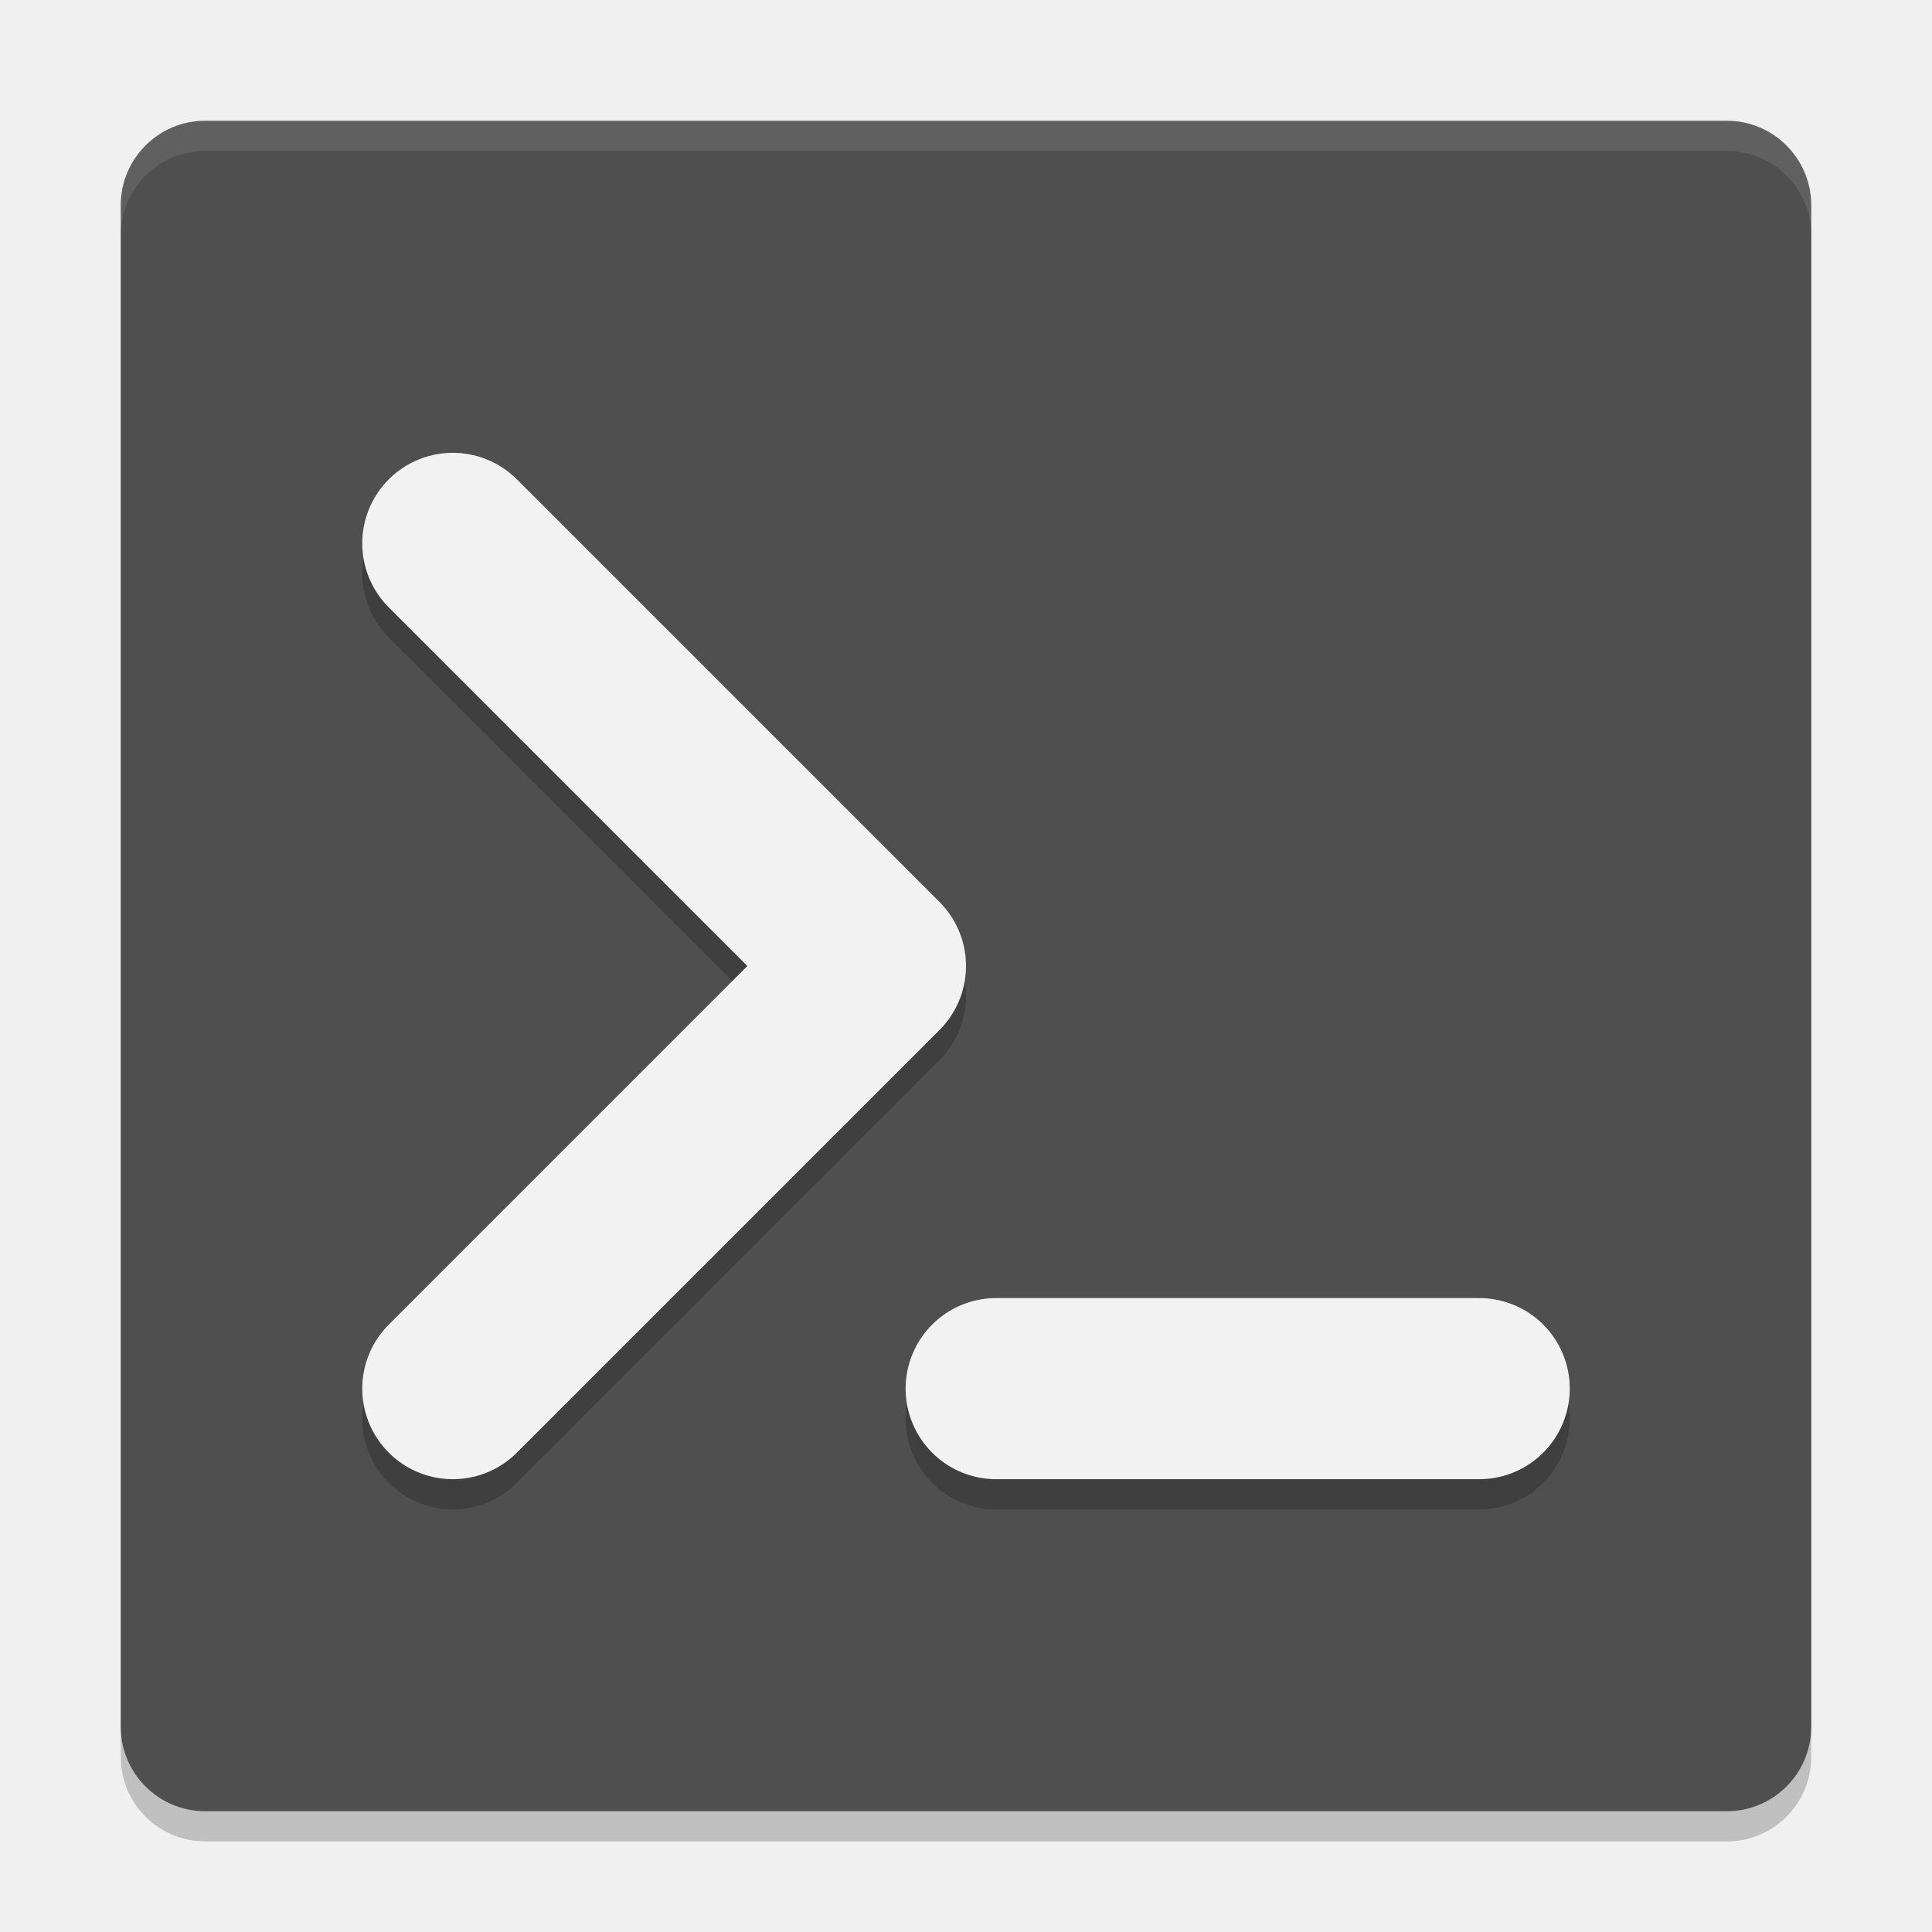
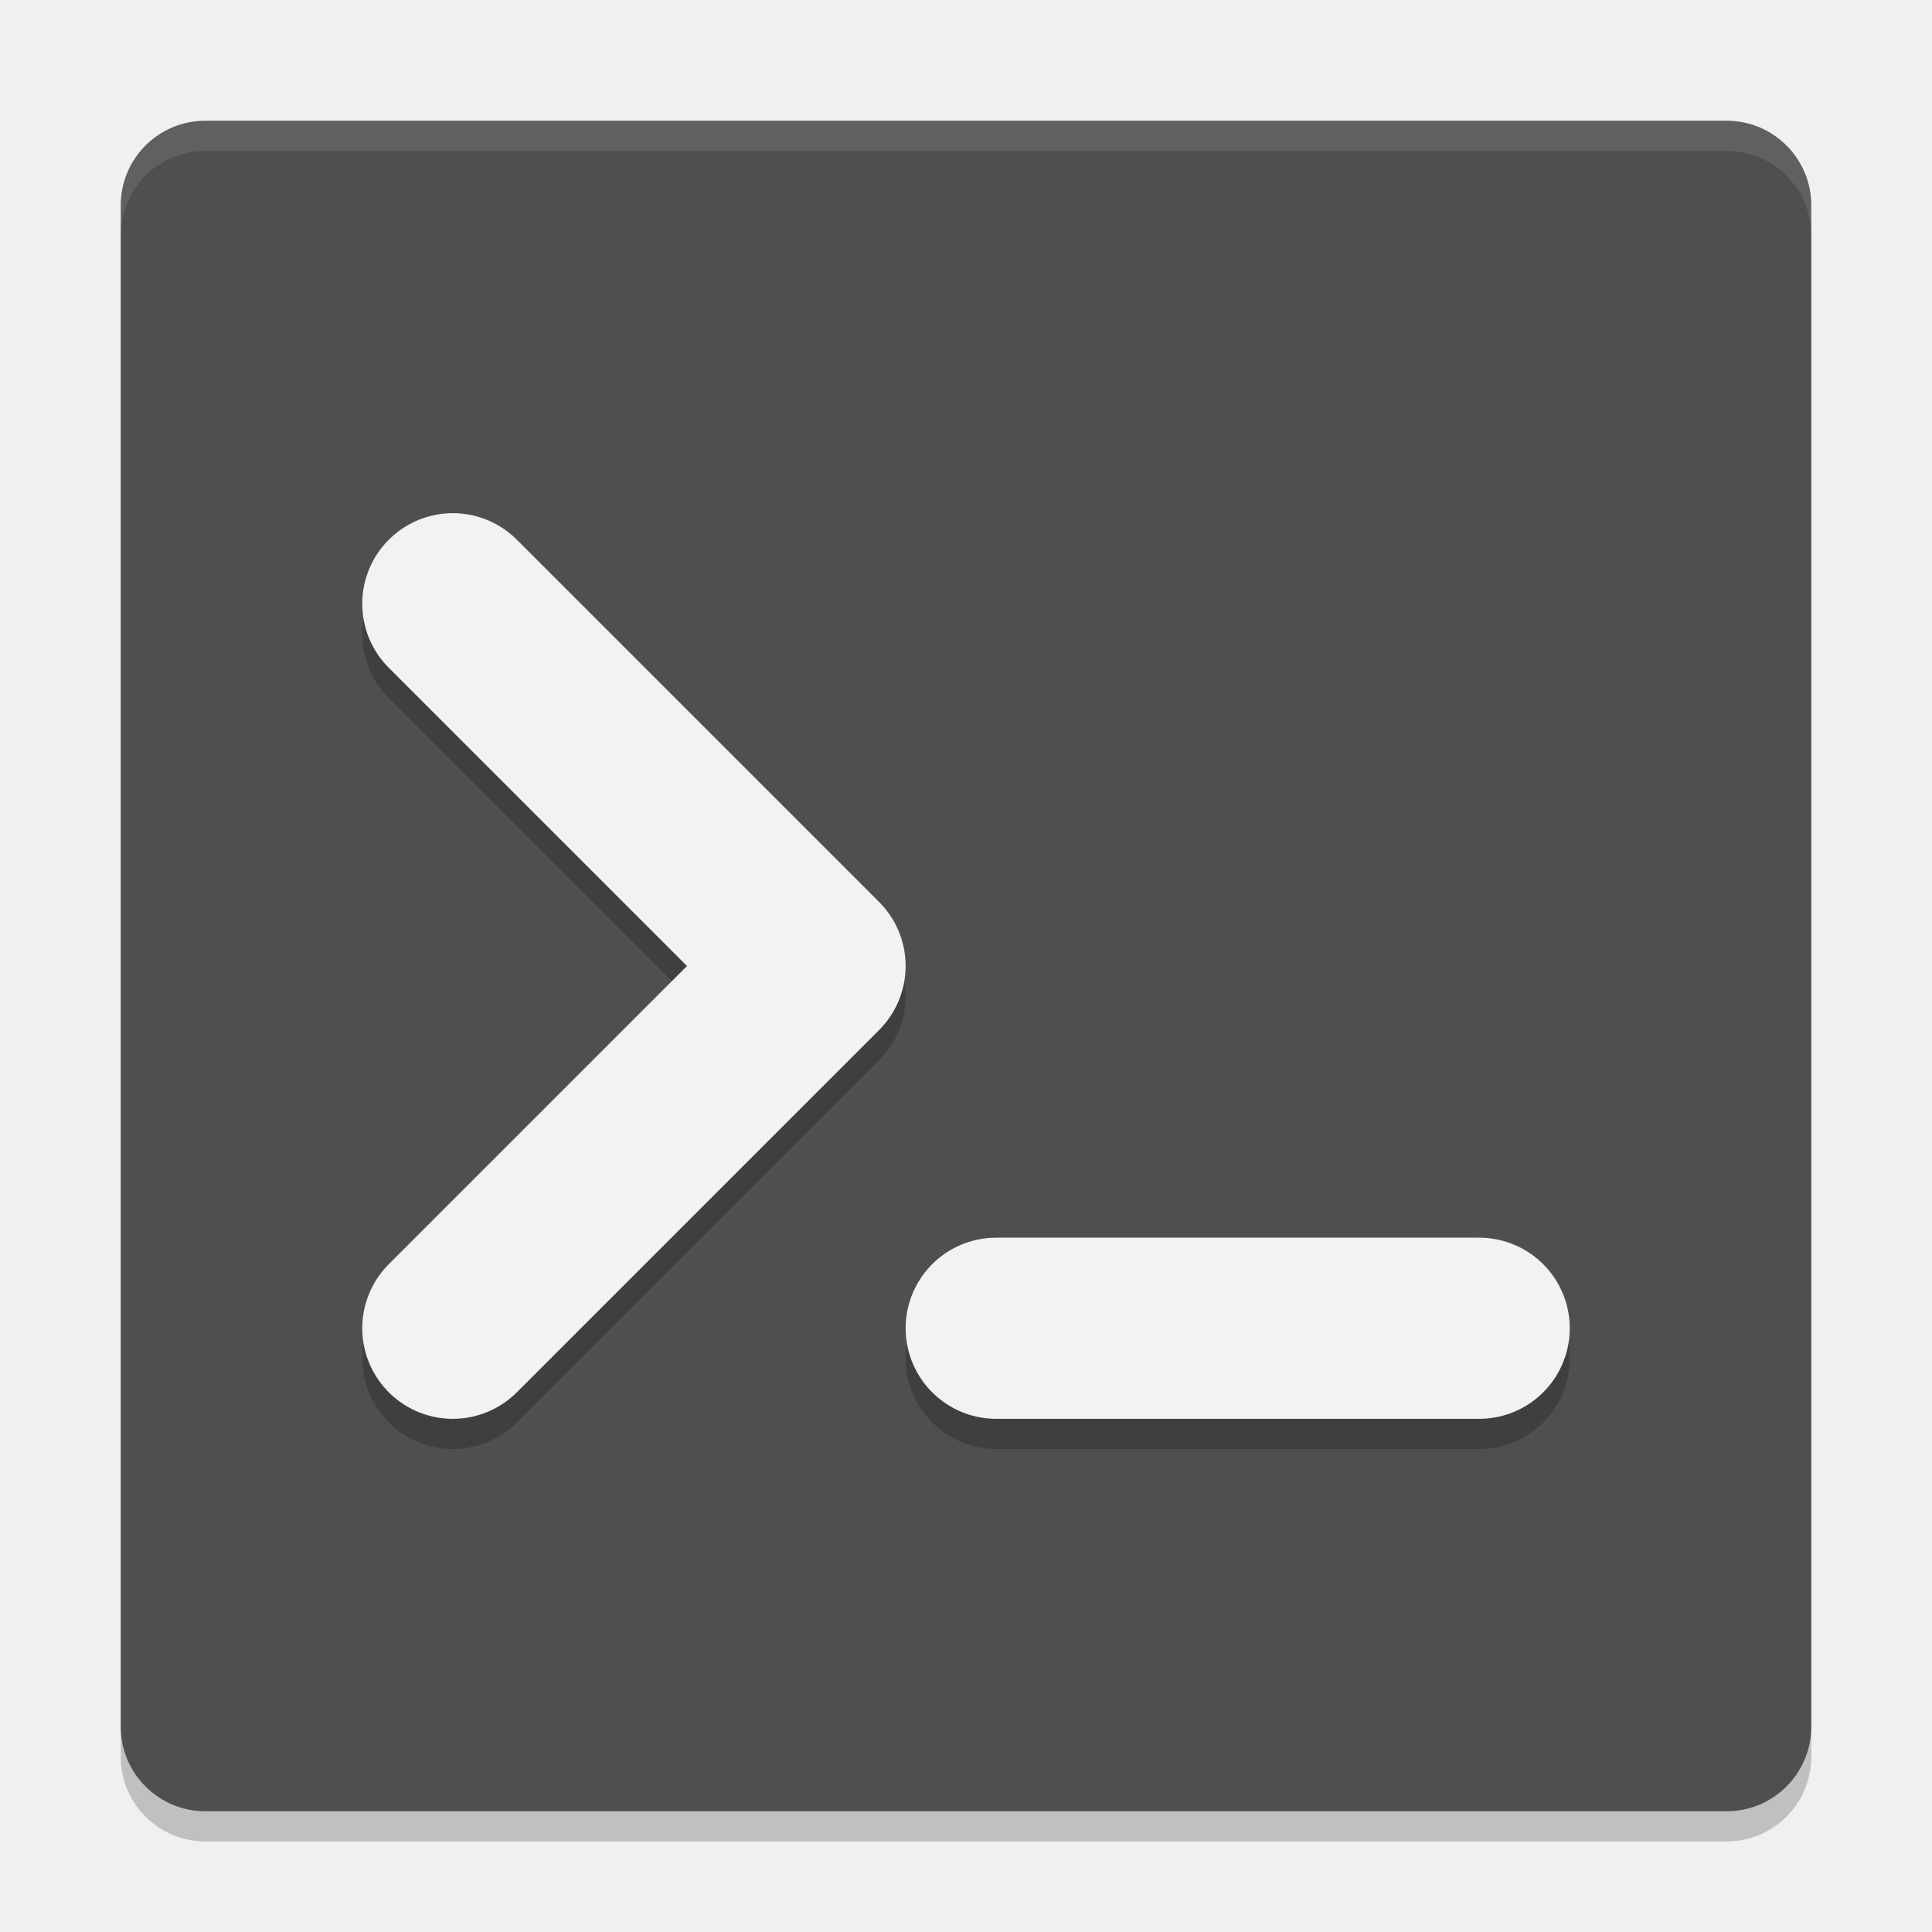
<svg xmlns="http://www.w3.org/2000/svg" width="64" height="64" version="1">
  <rect style="opacity:0.2" width="56" height="56" x="4" y="5" rx="2.8" ry="2.8" />
  <rect style="fill:#4f4f4f" width="56" height="56" x="4" y="4" rx="2.8" ry="2.8" />
  <path style="opacity:0.1;fill:#ffffff" d="M 6.801 4 C 5.25 4 4 5.25 4 6.801 L 4 7.801 C 4 6.25 5.25 5 6.801 5 L 57.199 5 C 58.75 5 60 6.25 60 7.801 L 60 6.801 C 60 5.25 58.75 4 57.199 4 L 6.801 4 z" />
-   <path style="fill:none;stroke:#000000;stroke-width:6;stroke-linecap:round;stroke-linejoin:round;opacity:0.2" d="M 15,19 29,33 15,47" />
-   <path style="fill:none;stroke:#f2f2f2;stroke-width:6;stroke-linecap:round;stroke-linejoin:round" d="M 15,18 29,32 15,46" />
-   <path style="fill:none;stroke:#000000;stroke-width:6;stroke-linecap:round;stroke-linejoin:round;opacity:0.2" d="M 49,47 H 33" />
-   <path style="fill:none;stroke:#f2f2f2;stroke-width:6;stroke-linecap:round;stroke-linejoin:round" d="M 49,46 H 33" />
+   <path style="fill:none;stroke:#000000;stroke-width:6;stroke-linecap:round;stroke-linejoin:round;opacity:0.2" d="M 15,21 27,33 15,45" />
+   <path style="fill:none;stroke:#f2f2f2;stroke-width:6;stroke-linecap:round;stroke-linejoin:round" d="M 15,20 27,32 15,44" />
+   <path style="fill:none;stroke:#000000;stroke-width:6;stroke-linecap:round;stroke-linejoin:round;opacity:0.2" d="M 49,45 H 33" />
+   <path style="fill:none;stroke:#f2f2f2;stroke-width:6;stroke-linecap:round;stroke-linejoin:round" d="M 49,44 H 33" />
</svg>
